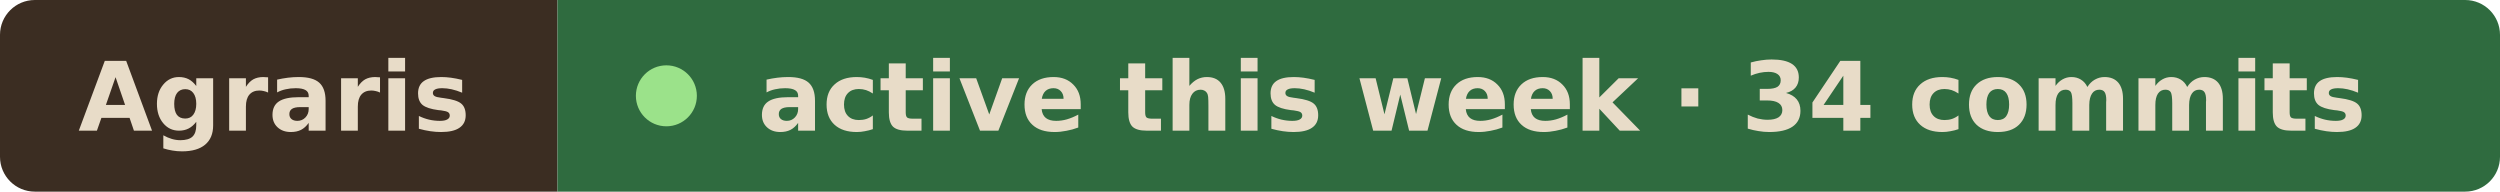
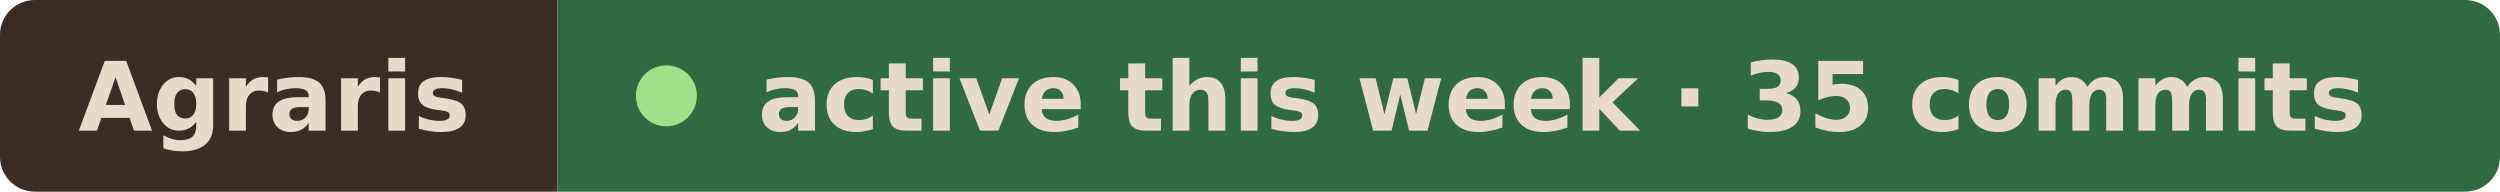
- <svg xmlns="http://www.w3.org/2000/svg" width="287" height="22" viewBox="0 0 287 22" role="img" aria-label="Agraris active this week · 34 commits">
+ <svg xmlns="http://www.w3.org/2000/svg" width="287" height="22" viewBox="0 0 287 22" role="img" aria-label="Agraris active this week · 35 commits">
  <clipPath id="r">
    <rect width="287" height="22" rx="4" />
  </clipPath>
  <g clip-path="url(#r)">
    <rect width="64" height="22" fill="#3b2d22" />
    <rect x="64" width="223" height="22" fill="#2f6b3f" />
  </g>
  <g font-family="Verdana, Geneva, DejaVu Sans, sans-serif" font-size="11" font-weight="600" fill="#e8dcc8">
    <text x="9" y="15" textLength="46" lengthAdjust="spacingAndGlyphs">Agraris</text>
    <circle cx="76.5" cy="11" r="3.5" fill="#9be28a" />
-     <text x="87" y="15" textLength="191" lengthAdjust="spacingAndGlyphs">active this week · 34 commits</text>
+     <text x="87" y="15" textLength="191" lengthAdjust="spacingAndGlyphs">active this week · 35 commits</text>
  </g>
</svg>
